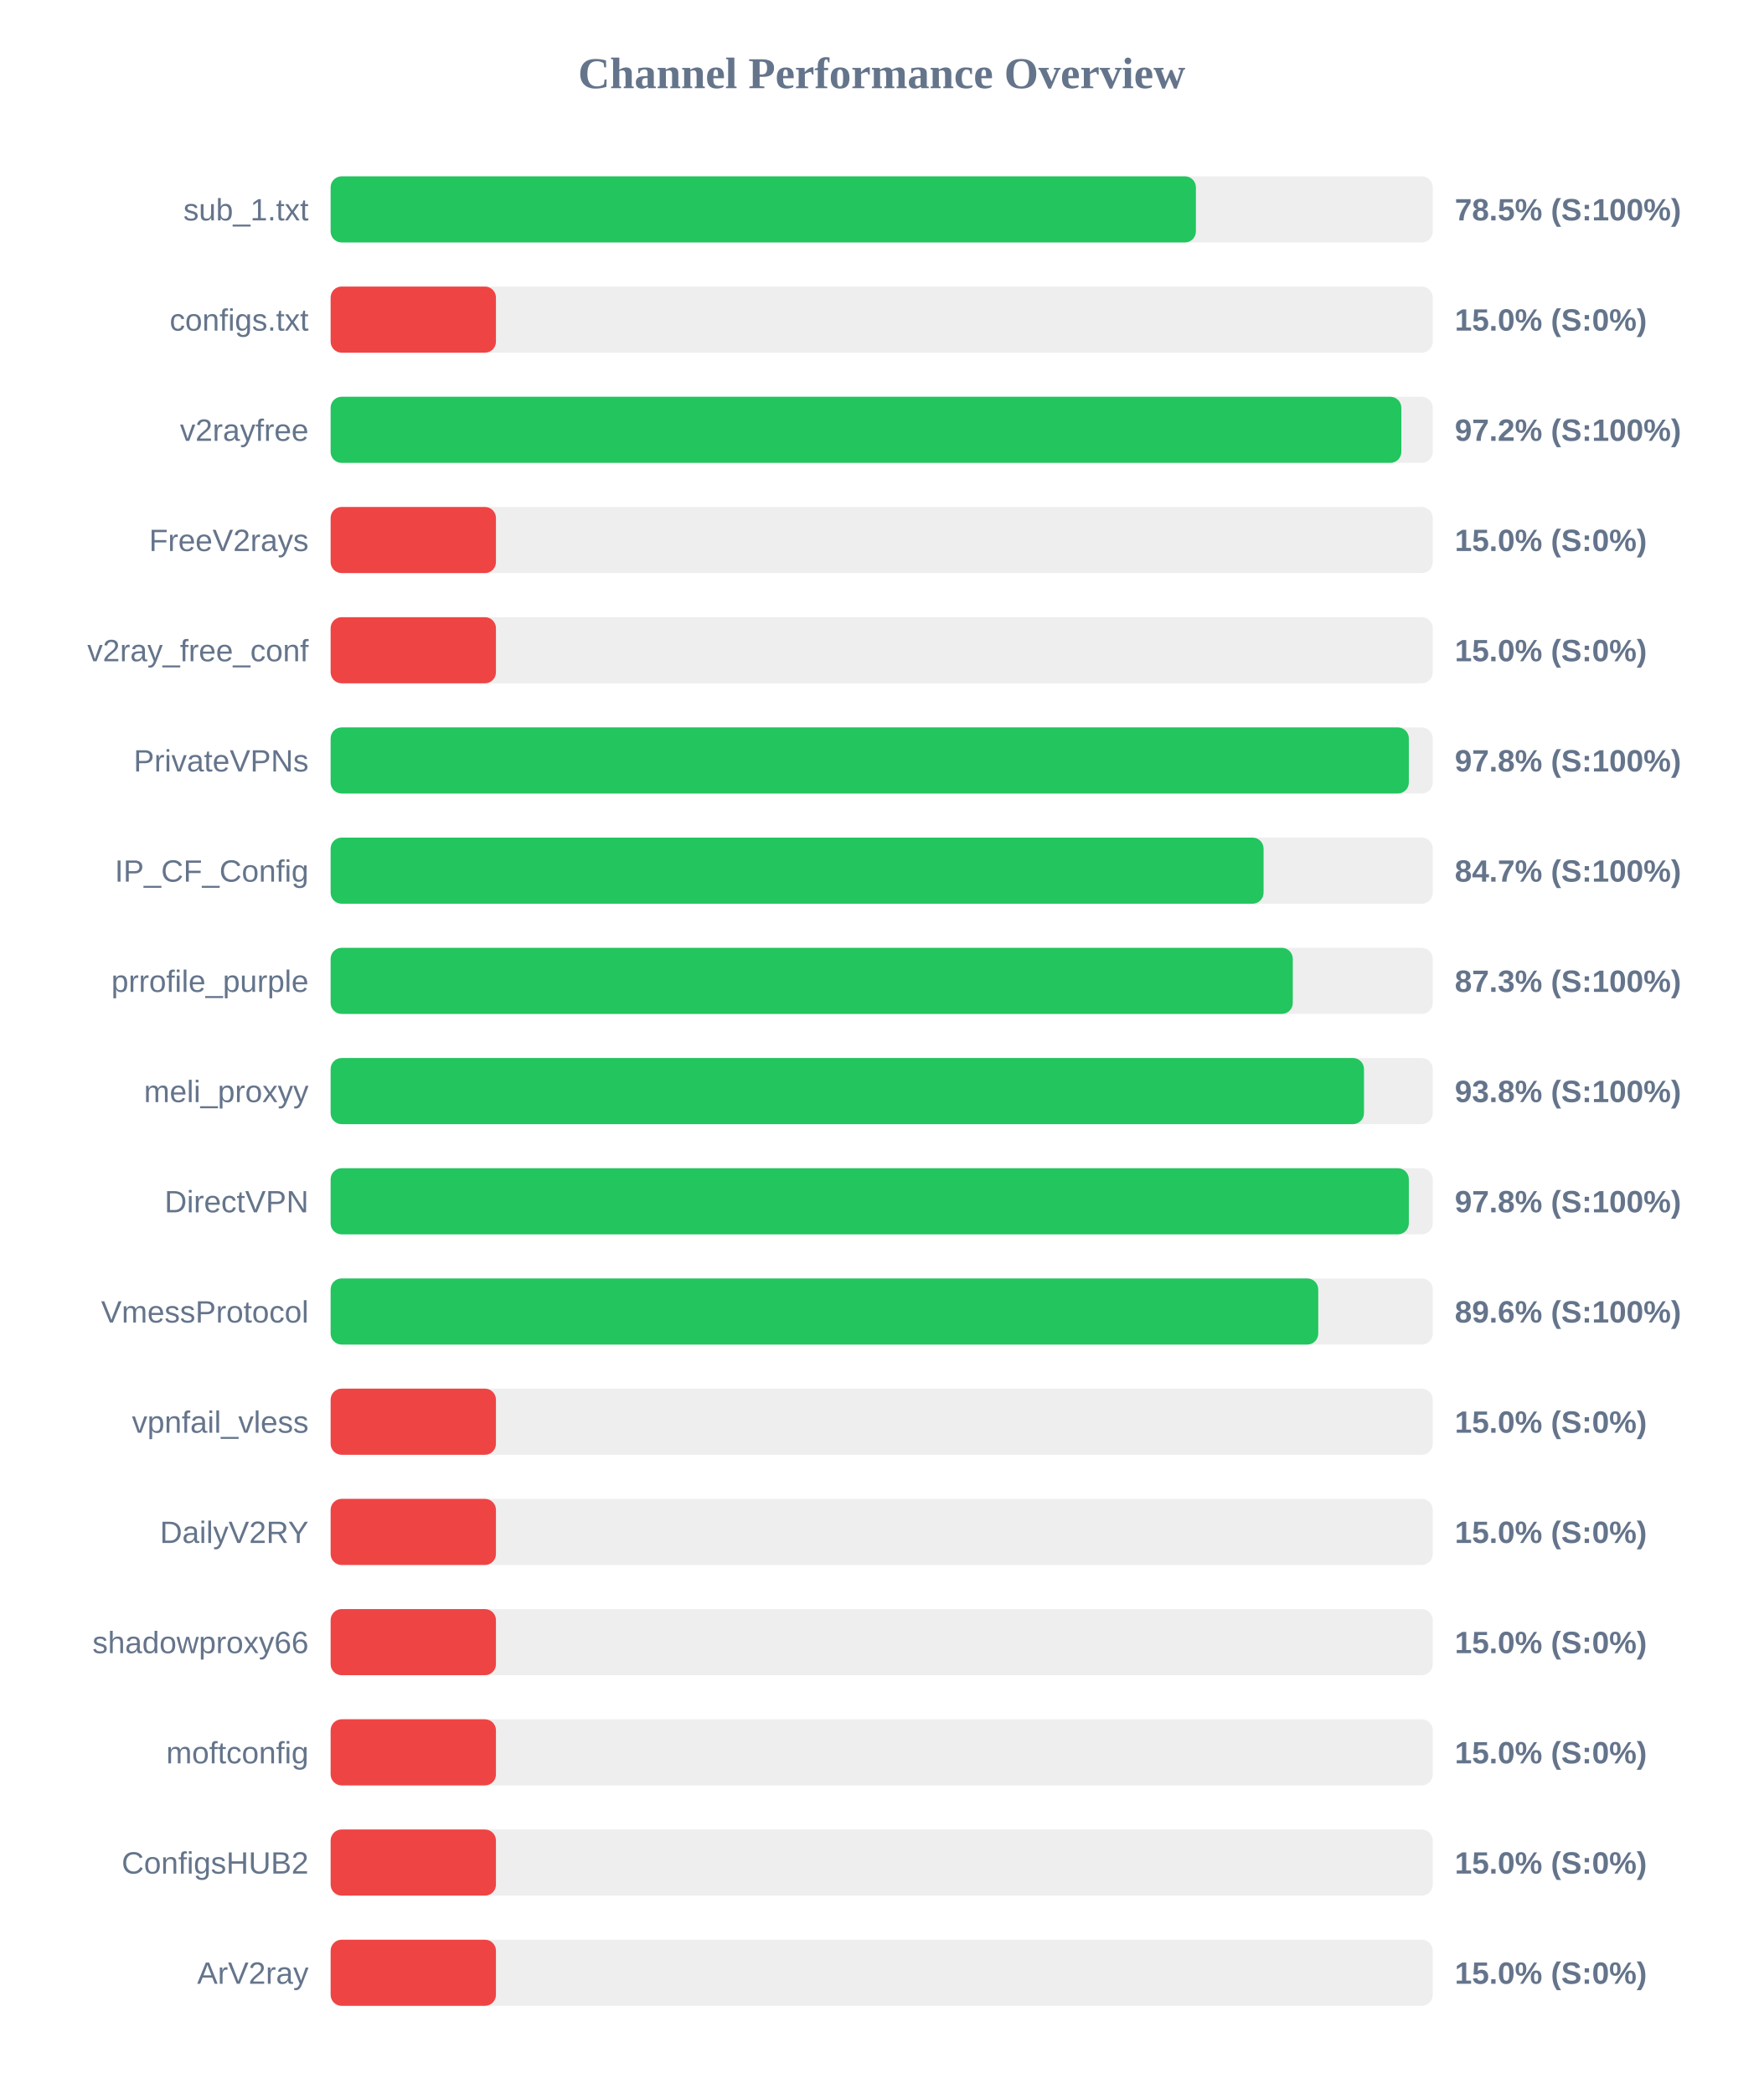
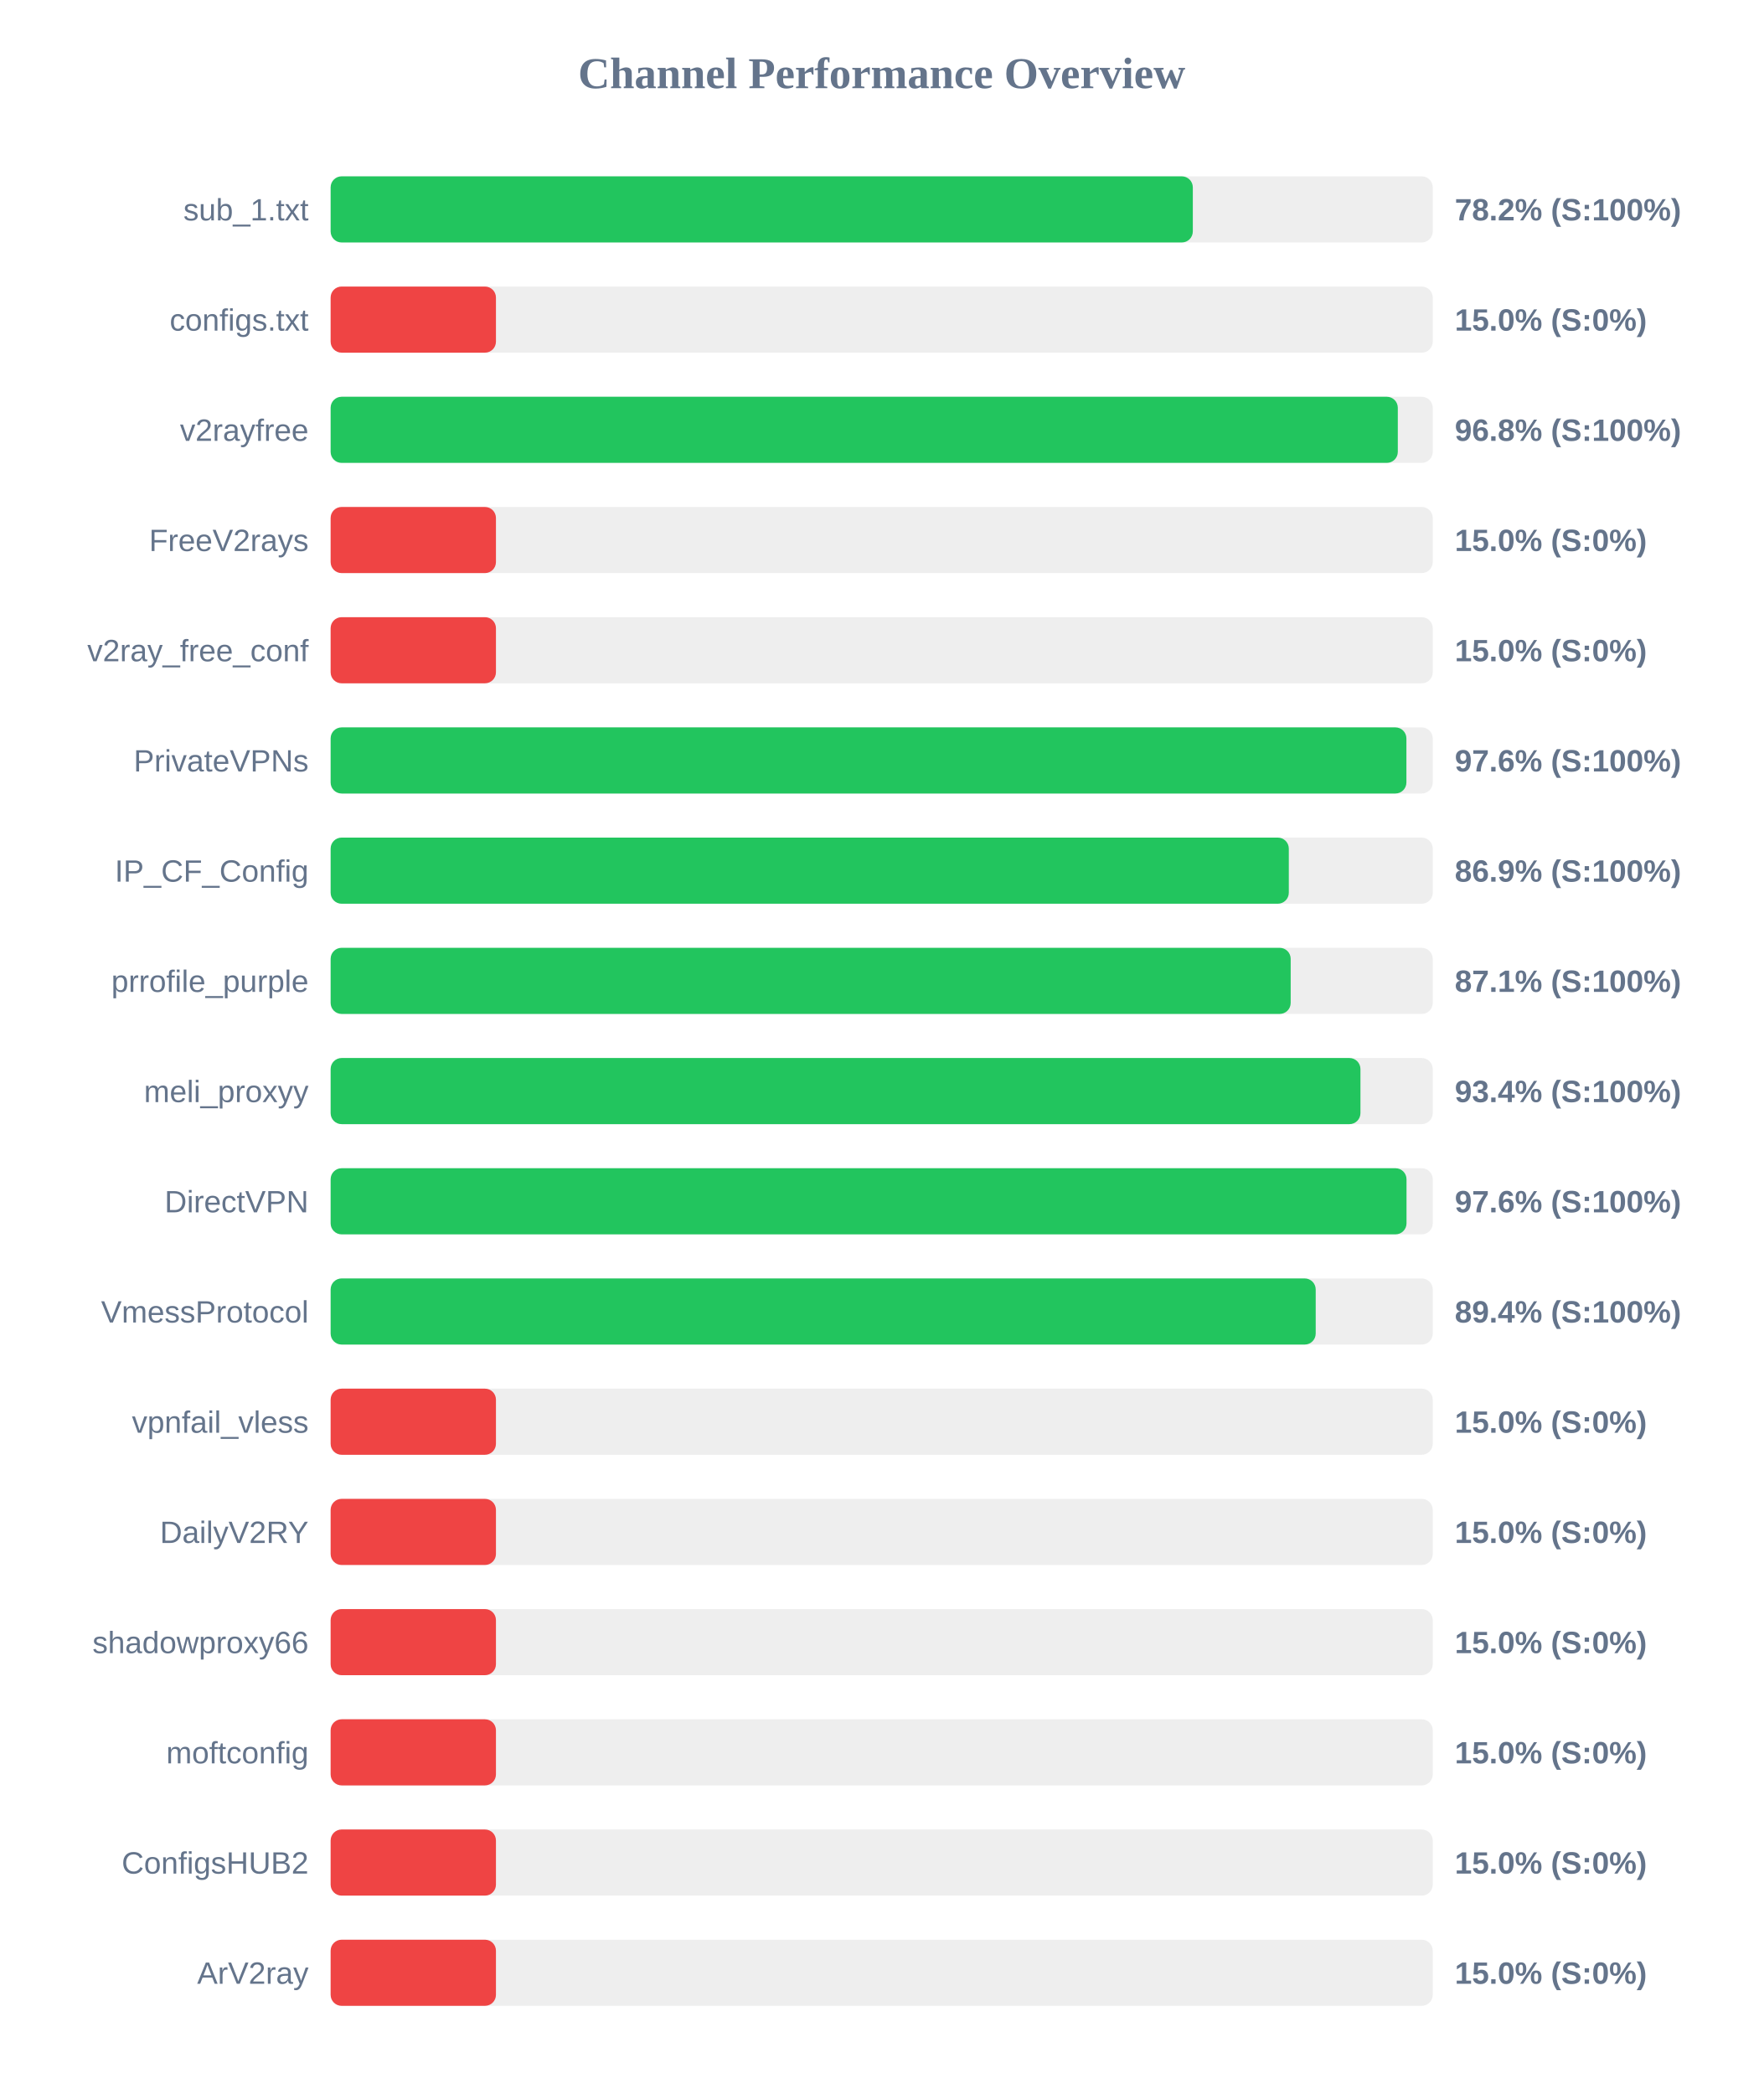
<svg xmlns="http://www.w3.org/2000/svg" width="800" height="950" version="1.1">
  <style>
        .row { font: 14px Arial; fill: #64748b; }
        .score { font: bold 14px Arial; fill: #64748b; }
    </style>
  <text x="400" y="40" text-anchor="middle" font-size="20px" font-weight="bold" fill="#64748b">Channel Performance Overview</text>
  <rect x="150" y="80" width="500" height="30" fill="#eee" rx="5" />
-   <rect x="150" y="80" width="392.55" height="30" fill="#22c55e" rx="5" />
+   <rect x="150" y="80" width="391.15" height="30" fill="#22c55e" rx="5" />
  <text x="140" y="100" text-anchor="end" class="row">sub_1.txt</text>
-   <text x="660" y="100" text-anchor="start" class="score">78.5% (S:100%)</text>
+   <text x="660" y="100" text-anchor="start" class="score">78.2% (S:100%)</text>
  <rect x="150" y="130" width="500" height="30" fill="#eee" rx="5" />
  <rect x="150" y="130" width="75.0" height="30" fill="#ef4444" rx="5" />
  <text x="140" y="150" text-anchor="end" class="row">configs.txt</text>
  <text x="660" y="150" text-anchor="start" class="score">15.0% (S:0%)</text>
  <rect x="150" y="180" width="500" height="30" fill="#eee" rx="5" />
-   <rect x="150" y="180" width="485.75" height="30" fill="#22c55e" rx="5" />
+   <rect x="150" y="180" width="484.15" height="30" fill="#22c55e" rx="5" />
  <text x="140" y="200" text-anchor="end" class="row">v2rayfree</text>
-   <text x="660" y="200" text-anchor="start" class="score">97.2% (S:100%)</text>
+   <text x="660" y="200" text-anchor="start" class="score">96.8% (S:100%)</text>
  <rect x="150" y="230" width="500" height="30" fill="#eee" rx="5" />
  <rect x="150" y="230" width="75.0" height="30" fill="#ef4444" rx="5" />
  <text x="140" y="250" text-anchor="end" class="row">FreeV2rays</text>
  <text x="660" y="250" text-anchor="start" class="score">15.0% (S:0%)</text>
  <rect x="150" y="280" width="500" height="30" fill="#eee" rx="5" />
  <rect x="150" y="280" width="75.0" height="30" fill="#ef4444" rx="5" />
  <text x="140" y="300" text-anchor="end" class="row">v2ray_free_conf</text>
  <text x="660" y="300" text-anchor="start" class="score">15.0% (S:0%)</text>
  <rect x="150" y="330" width="500" height="30" fill="#eee" rx="5" />
-   <rect x="150" y="330" width="489.15" height="30" fill="#22c55e" rx="5" />
+   <rect x="150" y="330" width="488.05" height="30" fill="#22c55e" rx="5" />
  <text x="140" y="350" text-anchor="end" class="row">PrivateVPNs</text>
-   <text x="660" y="350" text-anchor="start" class="score">97.8% (S:100%)</text>
+   <text x="660" y="350" text-anchor="start" class="score">97.6% (S:100%)</text>
  <rect x="150" y="380" width="500" height="30" fill="#eee" rx="5" />
-   <rect x="150" y="380" width="423.25" height="30" fill="#22c55e" rx="5" />
+   <rect x="150" y="380" width="434.7" height="30" fill="#22c55e" rx="5" />
  <text x="140" y="400" text-anchor="end" class="row">IP_CF_Config</text>
-   <text x="660" y="400" text-anchor="start" class="score">84.7% (S:100%)</text>
+   <text x="660" y="400" text-anchor="start" class="score">86.9% (S:100%)</text>
  <rect x="150" y="430" width="500" height="30" fill="#eee" rx="5" />
-   <rect x="150" y="430" width="436.5" height="30" fill="#22c55e" rx="5" />
+   <rect x="150" y="430" width="435.55" height="30" fill="#22c55e" rx="5" />
  <text x="140" y="450" text-anchor="end" class="row">prrofile_purple</text>
-   <text x="660" y="450" text-anchor="start" class="score">87.3% (S:100%)</text>
+   <text x="660" y="450" text-anchor="start" class="score">87.1% (S:100%)</text>
  <rect x="150" y="480" width="500" height="30" fill="#eee" rx="5" />
-   <rect x="150" y="480" width="468.8" height="30" fill="#22c55e" rx="5" />
+   <rect x="150" y="480" width="467.2" height="30" fill="#22c55e" rx="5" />
  <text x="140" y="500" text-anchor="end" class="row">meli_proxyy</text>
-   <text x="660" y="500" text-anchor="start" class="score">93.8% (S:100%)</text>
+   <text x="660" y="500" text-anchor="start" class="score">93.4% (S:100%)</text>
  <rect x="150" y="530" width="500" height="30" fill="#eee" rx="5" />
-   <rect x="150" y="530" width="489.15" height="30" fill="#22c55e" rx="5" />
+   <rect x="150" y="530" width="488.1" height="30" fill="#22c55e" rx="5" />
  <text x="140" y="550" text-anchor="end" class="row">DirectVPN</text>
-   <text x="660" y="550" text-anchor="start" class="score">97.8% (S:100%)</text>
+   <text x="660" y="550" text-anchor="start" class="score">97.6% (S:100%)</text>
  <rect x="150" y="580" width="500" height="30" fill="#eee" rx="5" />
-   <rect x="150" y="580" width="448.05" height="30" fill="#22c55e" rx="5" />
+   <rect x="150" y="580" width="446.9" height="30" fill="#22c55e" rx="5" />
  <text x="140" y="600" text-anchor="end" class="row">VmessProtocol</text>
-   <text x="660" y="600" text-anchor="start" class="score">89.6% (S:100%)</text>
+   <text x="660" y="600" text-anchor="start" class="score">89.4% (S:100%)</text>
  <rect x="150" y="630" width="500" height="30" fill="#eee" rx="5" />
  <rect x="150" y="630" width="75.0" height="30" fill="#ef4444" rx="5" />
  <text x="140" y="650" text-anchor="end" class="row">vpnfail_vless</text>
  <text x="660" y="650" text-anchor="start" class="score">15.0% (S:0%)</text>
  <rect x="150" y="680" width="500" height="30" fill="#eee" rx="5" />
  <rect x="150" y="680" width="75.0" height="30" fill="#ef4444" rx="5" />
  <text x="140" y="700" text-anchor="end" class="row">DailyV2RY</text>
  <text x="660" y="700" text-anchor="start" class="score">15.0% (S:0%)</text>
  <rect x="150" y="730" width="500" height="30" fill="#eee" rx="5" />
  <rect x="150" y="730" width="75.0" height="30" fill="#ef4444" rx="5" />
  <text x="140" y="750" text-anchor="end" class="row">shadowproxy66</text>
  <text x="660" y="750" text-anchor="start" class="score">15.0% (S:0%)</text>
  <rect x="150" y="780" width="500" height="30" fill="#eee" rx="5" />
  <rect x="150" y="780" width="75.0" height="30" fill="#ef4444" rx="5" />
  <text x="140" y="800" text-anchor="end" class="row">moftconfig</text>
  <text x="660" y="800" text-anchor="start" class="score">15.0% (S:0%)</text>
  <rect x="150" y="830" width="500" height="30" fill="#eee" rx="5" />
  <rect x="150" y="830" width="75.0" height="30" fill="#ef4444" rx="5" />
  <text x="140" y="850" text-anchor="end" class="row">ConfigsHUB2</text>
  <text x="660" y="850" text-anchor="start" class="score">15.0% (S:0%)</text>
  <rect x="150" y="880" width="500" height="30" fill="#eee" rx="5" />
  <rect x="150" y="880" width="75.0" height="30" fill="#ef4444" rx="5" />
  <text x="140" y="900" text-anchor="end" class="row">ArV2ray</text>
  <text x="660" y="900" text-anchor="start" class="score">15.0% (S:0%)</text>
</svg>
